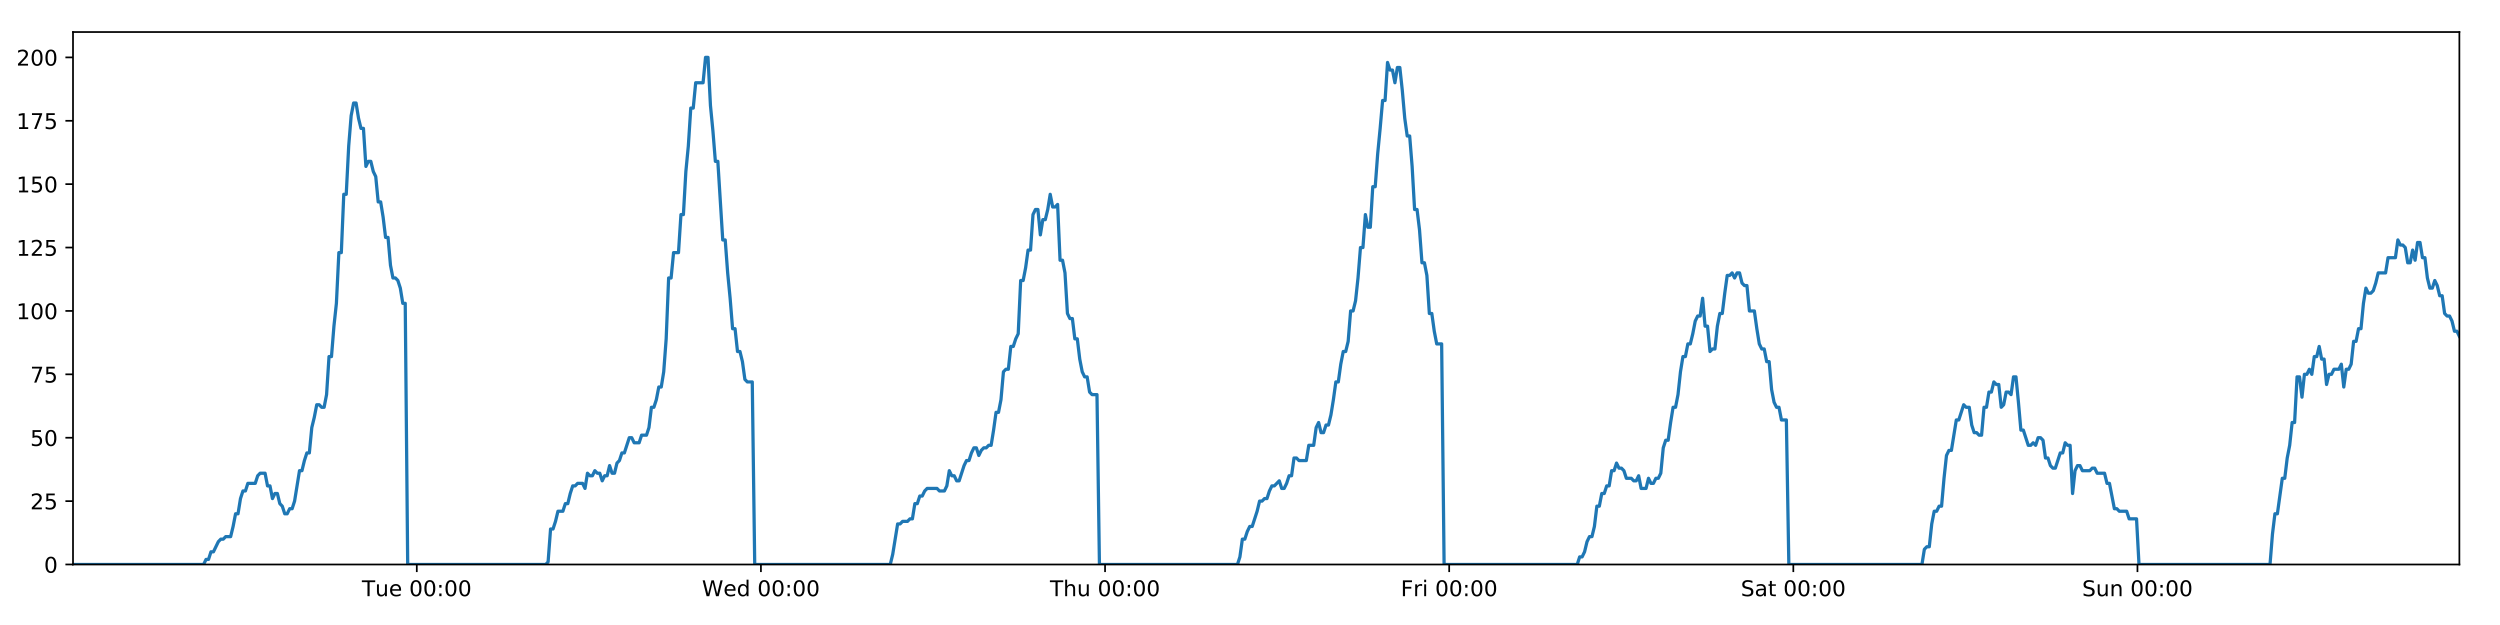
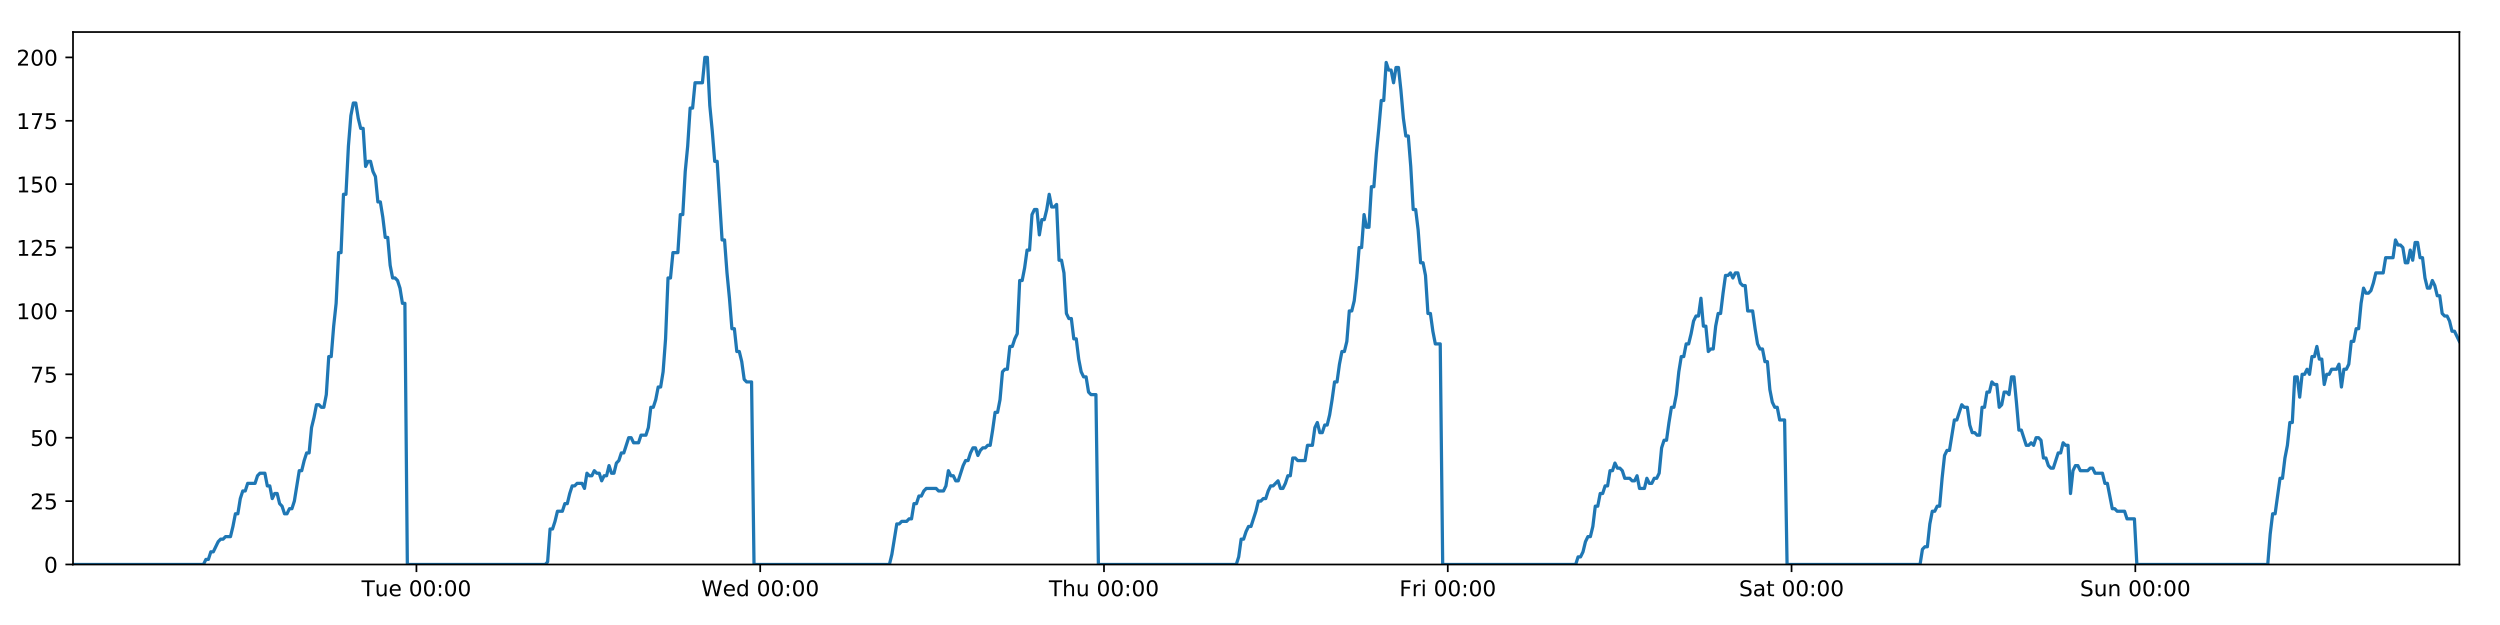
<svg xmlns="http://www.w3.org/2000/svg" xmlns:xlink="http://www.w3.org/1999/xlink" height="288pt" version="1.1" viewBox="0 0 1152 288" width="1152pt">
  <defs>
    <style type="text/css">
*{stroke-linecap:butt;stroke-linejoin:round;}
  </style>
  </defs>
  <g id="figure_1">
    <g id="patch_1">
      <path d="M 0 288  L 1152 288  L 1152 0  L 0 0  z " style="fill:#ffffff;" />
    </g>
    <g id="axes_1">
      <g id="patch_2">
        <path d="M 33.64 260.12  L 1133.28 260.12  L 1133.28 14.76  L 33.64 14.76  z " style="fill:#ffffff;" />
      </g>
      <g id="matplotlib.axis_1">
        <g id="xtick_1">
          <g id="line2d_1">
            <defs>
-               <path d="M 0 0  L 0 3.5  " id="m487d74ebc3" style="stroke:#000000;stroke-width:0.8;" />
-             </defs>
-             <g>
-               <use style="stroke:#000000;stroke-width:0.8;" x="192.056" xlink:href="#m487d74ebc3" y="260.12" />
+               <path d="M 0 0  L 0 3.5  " id="m503fd21ab0" style="stroke:#000000;stroke-width:0.8;" />
+             </defs>
+             <g>
+               <use style="stroke:#000000;stroke-width:0.8;" x="191.893" xlink:href="#m503fd21ab0" y="260.12" />
            </g>
          </g>
          <g id="text_1">
            <defs>
              <path d="M -0.297 72.906  L 61.375 72.906  L 61.375 64.594  L 35.5 64.594  L 35.5 0  L 25.594 0  L 25.594 64.594  L -0.297 64.594  z " id="DejaVuSans-84" />
              <path d="M 8.5 21.578  L 8.5 54.688  L 17.484 54.688  L 17.484 21.922  Q 17.484 14.156 20.5 10.266  Q 23.531 6.391 29.594 6.391  Q 36.859 6.391 41.078 11.031  Q 45.312 15.672 45.312 23.688  L 45.312 54.688  L 54.297 54.688  L 54.297 0  L 45.312 0  L 45.312 8.406  Q 42.047 3.422 37.719 1  Q 33.406 -1.422 27.688 -1.422  Q 18.266 -1.422 13.375 4.438  Q 8.5 10.297 8.5 21.578  z M 31.109 56  z " id="DejaVuSans-117" />
              <path d="M 56.203 29.594  L 56.203 25.203  L 14.891 25.203  Q 15.484 15.922 20.484 11.062  Q 25.484 6.203 34.422 6.203  Q 39.594 6.203 44.453 7.469  Q 49.312 8.734 54.109 11.281  L 54.109 2.781  Q 49.266 0.734 44.188 -0.344  Q 39.109 -1.422 33.891 -1.422  Q 20.797 -1.422 13.156 6.188  Q 5.516 13.812 5.516 26.812  Q 5.516 40.234 12.766 48.109  Q 20.016 56 32.328 56  Q 43.359 56 49.781 48.891  Q 56.203 41.797 56.203 29.594  z M 47.219 32.234  Q 47.125 39.594 43.094 43.984  Q 39.062 48.391 32.422 48.391  Q 24.906 48.391 20.391 44.141  Q 15.875 39.891 15.188 32.172  z " id="DejaVuSans-101" />
              <path id="DejaVuSans-32" />
              <path d="M 31.781 66.406  Q 24.172 66.406 20.328 58.906  Q 16.5 51.422 16.5 36.375  Q 16.5 21.391 20.328 13.891  Q 24.172 6.391 31.781 6.391  Q 39.453 6.391 43.281 13.891  Q 47.125 21.391 47.125 36.375  Q 47.125 51.422 43.281 58.906  Q 39.453 66.406 31.781 66.406  z M 31.781 74.219  Q 44.047 74.219 50.516 64.516  Q 56.984 54.828 56.984 36.375  Q 56.984 17.969 50.516 8.266  Q 44.047 -1.422 31.781 -1.422  Q 19.531 -1.422 13.062 8.266  Q 6.594 17.969 6.594 36.375  Q 6.594 54.828 13.062 64.516  Q 19.531 74.219 31.781 74.219  z " id="DejaVuSans-48" />
              <path d="M 11.719 12.406  L 22.016 12.406  L 22.016 0  L 11.719 0  z M 11.719 51.703  L 22.016 51.703  L 22.016 39.312  L 11.719 39.312  z " id="DejaVuSans-58" />
            </defs>
-             <g transform="translate(166.7699 274.7184)scale(0.1 -0.1)">
+             <g transform="translate(166.6066 274.7184)scale(0.1 -0.1)">
              <use xlink:href="#DejaVuSans-84" />
              <use x="60.85" xlink:href="#DejaVuSans-117" />
              <use x="124.229" xlink:href="#DejaVuSans-101" />
              <use x="185.752" xlink:href="#DejaVuSans-32" />
              <use x="217.539" xlink:href="#DejaVuSans-48" />
              <use x="281.162" xlink:href="#DejaVuSans-48" />
              <use x="344.785" xlink:href="#DejaVuSans-58" />
              <use x="378.477" xlink:href="#DejaVuSans-48" />
              <use x="442.1" xlink:href="#DejaVuSans-48" />
            </g>
          </g>
        </g>
        <g id="xtick_2">
          <g id="line2d_2">
            <g>
-               <use style="stroke:#000000;stroke-width:0.8;" x="350.632" xlink:href="#m487d74ebc3" y="260.12" />
+               <use style="stroke:#000000;stroke-width:0.8;" x="350.306" xlink:href="#m503fd21ab0" y="260.12" />
            </g>
          </g>
          <g id="text_2">
            <defs>
              <path d="M 3.328 72.906  L 13.281 72.906  L 28.609 11.281  L 43.891 72.906  L 54.984 72.906  L 70.312 11.281  L 85.594 72.906  L 95.609 72.906  L 77.297 0  L 64.891 0  L 49.516 63.281  L 33.984 0  L 21.578 0  z " id="DejaVuSans-87" />
              <path d="M 45.406 46.391  L 45.406 75.984  L 54.391 75.984  L 54.391 0  L 45.406 0  L 45.406 8.203  Q 42.578 3.328 38.25 0.953  Q 33.938 -1.422 27.875 -1.422  Q 17.969 -1.422 11.734 6.484  Q 5.516 14.406 5.516 27.297  Q 5.516 40.188 11.734 48.094  Q 17.969 56 27.875 56  Q 33.938 56 38.25 53.625  Q 42.578 51.266 45.406 46.391  z M 14.797 27.297  Q 14.797 17.391 18.875 11.75  Q 22.953 6.109 30.078 6.109  Q 37.203 6.109 41.297 11.75  Q 45.406 17.391 45.406 27.297  Q 45.406 37.203 41.297 42.844  Q 37.203 48.484 30.078 48.484  Q 22.953 48.484 18.875 42.844  Q 14.797 37.203 14.797 27.297  z " id="DejaVuSans-100" />
            </defs>
-             <g transform="translate(323.4434 274.7184)scale(0.1 -0.1)">
+             <g transform="translate(323.1166 274.7184)scale(0.1 -0.1)">
              <use xlink:href="#DejaVuSans-87" />
              <use x="98.799" xlink:href="#DejaVuSans-101" />
              <use x="160.322" xlink:href="#DejaVuSans-100" />
              <use x="223.799" xlink:href="#DejaVuSans-32" />
              <use x="255.586" xlink:href="#DejaVuSans-48" />
              <use x="319.209" xlink:href="#DejaVuSans-48" />
              <use x="382.832" xlink:href="#DejaVuSans-58" />
              <use x="416.523" xlink:href="#DejaVuSans-48" />
              <use x="480.146" xlink:href="#DejaVuSans-48" />
            </g>
          </g>
        </g>
        <g id="xtick_3">
          <g id="line2d_3">
            <g>
-               <use style="stroke:#000000;stroke-width:0.8;" x="509.209" xlink:href="#m487d74ebc3" y="260.12" />
+               <use style="stroke:#000000;stroke-width:0.8;" x="508.719" xlink:href="#m503fd21ab0" y="260.12" />
            </g>
          </g>
          <g id="text_3">
            <defs>
              <path d="M 54.891 33.016  L 54.891 0  L 45.906 0  L 45.906 32.719  Q 45.906 40.484 42.875 44.328  Q 39.844 48.188 33.797 48.188  Q 26.516 48.188 22.312 43.547  Q 18.109 38.922 18.109 30.906  L 18.109 0  L 9.078 0  L 9.078 75.984  L 18.109 75.984  L 18.109 46.188  Q 21.344 51.125 25.703 53.562  Q 30.078 56 35.797 56  Q 45.219 56 50.047 50.172  Q 54.891 44.344 54.891 33.016  z " id="DejaVuSans-104" />
            </defs>
-             <g transform="translate(483.8192 274.7184)scale(0.1 -0.1)">
+             <g transform="translate(483.329 274.7184)scale(0.1 -0.1)">
              <use xlink:href="#DejaVuSans-84" />
              <use x="61.084" xlink:href="#DejaVuSans-104" />
              <use x="124.463" xlink:href="#DejaVuSans-117" />
              <use x="187.842" xlink:href="#DejaVuSans-32" />
              <use x="219.629" xlink:href="#DejaVuSans-48" />
              <use x="283.252" xlink:href="#DejaVuSans-48" />
              <use x="346.875" xlink:href="#DejaVuSans-58" />
              <use x="380.566" xlink:href="#DejaVuSans-48" />
              <use x="444.189" xlink:href="#DejaVuSans-48" />
            </g>
          </g>
        </g>
        <g id="xtick_4">
          <g id="line2d_4">
            <g>
-               <use style="stroke:#000000;stroke-width:0.8;" x="667.786" xlink:href="#m487d74ebc3" y="260.12" />
+               <use style="stroke:#000000;stroke-width:0.8;" x="667.132" xlink:href="#m503fd21ab0" y="260.12" />
            </g>
          </g>
          <g id="text_4">
            <defs>
              <path d="M 9.812 72.906  L 51.703 72.906  L 51.703 64.594  L 19.672 64.594  L 19.672 43.109  L 48.578 43.109  L 48.578 34.812  L 19.672 34.812  L 19.672 0  L 9.812 0  z " id="DejaVuSans-70" />
              <path d="M 41.109 46.297  Q 39.594 47.172 37.812 47.578  Q 36.031 48 33.891 48  Q 26.266 48 22.188 43.047  Q 18.109 38.094 18.109 28.812  L 18.109 0  L 9.078 0  L 9.078 54.688  L 18.109 54.688  L 18.109 46.188  Q 20.953 51.172 25.484 53.578  Q 30.031 56 36.531 56  Q 37.453 56 38.578 55.875  Q 39.703 55.766 41.062 55.516  z " id="DejaVuSans-114" />
              <path d="M 9.422 54.688  L 18.406 54.688  L 18.406 0  L 9.422 0  z M 9.422 75.984  L 18.406 75.984  L 18.406 64.594  L 9.422 64.594  z " id="DejaVuSans-105" />
            </defs>
-             <g transform="translate(645.4724 274.7184)scale(0.1 -0.1)">
+             <g transform="translate(644.8187 274.7184)scale(0.1 -0.1)">
              <use xlink:href="#DejaVuSans-70" />
              <use x="57.41" xlink:href="#DejaVuSans-114" />
              <use x="98.523" xlink:href="#DejaVuSans-105" />
              <use x="126.307" xlink:href="#DejaVuSans-32" />
              <use x="158.094" xlink:href="#DejaVuSans-48" />
              <use x="221.717" xlink:href="#DejaVuSans-48" />
              <use x="285.34" xlink:href="#DejaVuSans-58" />
              <use x="319.031" xlink:href="#DejaVuSans-48" />
              <use x="382.654" xlink:href="#DejaVuSans-48" />
            </g>
          </g>
        </g>
        <g id="xtick_5">
          <g id="line2d_5">
            <g>
-               <use style="stroke:#000000;stroke-width:0.8;" x="826.362" xlink:href="#m487d74ebc3" y="260.12" />
+               <use style="stroke:#000000;stroke-width:0.8;" x="825.545" xlink:href="#m503fd21ab0" y="260.12" />
            </g>
          </g>
          <g id="text_5">
            <defs>
              <path d="M 53.516 70.516  L 53.516 60.891  Q 47.906 63.578 42.922 64.891  Q 37.938 66.219 33.297 66.219  Q 25.25 66.219 20.875 63.094  Q 16.5 59.969 16.5 54.203  Q 16.5 49.359 19.406 46.891  Q 22.312 44.438 30.422 42.922  L 36.375 41.703  Q 47.406 39.594 52.656 34.297  Q 57.906 29 57.906 20.125  Q 57.906 9.516 50.797 4.047  Q 43.703 -1.422 29.984 -1.422  Q 24.812 -1.422 18.969 -0.25  Q 13.141 0.922 6.891 3.219  L 6.891 13.375  Q 12.891 10.016 18.656 8.297  Q 24.422 6.594 29.984 6.594  Q 38.422 6.594 43.016 9.906  Q 47.609 13.234 47.609 19.391  Q 47.609 24.75 44.312 27.781  Q 41.016 30.812 33.5 32.328  L 27.484 33.5  Q 16.453 35.688 11.516 40.375  Q 6.594 45.062 6.594 53.422  Q 6.594 63.094 13.406 68.656  Q 20.219 74.219 32.172 74.219  Q 37.312 74.219 42.625 73.281  Q 47.953 72.359 53.516 70.516  z " id="DejaVuSans-83" />
              <path d="M 34.281 27.484  Q 23.391 27.484 19.188 25  Q 14.984 22.516 14.984 16.5  Q 14.984 11.719 18.141 8.906  Q 21.297 6.109 26.703 6.109  Q 34.188 6.109 38.703 11.406  Q 43.219 16.703 43.219 25.484  L 43.219 27.484  z M 52.203 31.203  L 52.203 0  L 43.219 0  L 43.219 8.297  Q 40.141 3.328 35.547 0.953  Q 30.953 -1.422 24.312 -1.422  Q 15.922 -1.422 10.953 3.297  Q 6 8.016 6 15.922  Q 6 25.141 12.172 29.828  Q 18.359 34.516 30.609 34.516  L 43.219 34.516  L 43.219 35.406  Q 43.219 41.609 39.141 45  Q 35.062 48.391 27.688 48.391  Q 23 48.391 18.547 47.266  Q 14.109 46.141 10.016 43.891  L 10.016 52.203  Q 14.938 54.109 19.578 55.047  Q 24.219 56 28.609 56  Q 40.484 56 46.344 49.844  Q 52.203 43.703 52.203 31.203  z " id="DejaVuSans-97" />
              <path d="M 18.312 70.219  L 18.312 54.688  L 36.812 54.688  L 36.812 47.703  L 18.312 47.703  L 18.312 18.016  Q 18.312 11.328 20.141 9.422  Q 21.969 7.516 27.594 7.516  L 36.812 7.516  L 36.812 0  L 27.594 0  Q 17.188 0 13.234 3.875  Q 9.281 7.766 9.281 18.016  L 9.281 47.703  L 2.688 47.703  L 2.688 54.688  L 9.281 54.688  L 9.281 70.219  z " id="DejaVuSans-116" />
            </defs>
-             <g transform="translate(802.1654 274.7184)scale(0.1 -0.1)">
+             <g transform="translate(801.3482 274.7184)scale(0.1 -0.1)">
              <use xlink:href="#DejaVuSans-83" />
              <use x="63.477" xlink:href="#DejaVuSans-97" />
              <use x="124.756" xlink:href="#DejaVuSans-116" />
              <use x="163.965" xlink:href="#DejaVuSans-32" />
              <use x="195.752" xlink:href="#DejaVuSans-48" />
              <use x="259.375" xlink:href="#DejaVuSans-48" />
              <use x="322.998" xlink:href="#DejaVuSans-58" />
              <use x="356.689" xlink:href="#DejaVuSans-48" />
              <use x="420.312" xlink:href="#DejaVuSans-48" />
            </g>
          </g>
        </g>
        <g id="xtick_6">
          <g id="line2d_6">
            <g>
-               <use style="stroke:#000000;stroke-width:0.8;" x="984.939" xlink:href="#m487d74ebc3" y="260.12" />
+               <use style="stroke:#000000;stroke-width:0.8;" x="983.958" xlink:href="#m503fd21ab0" y="260.12" />
            </g>
          </g>
          <g id="text_6">
            <defs>
              <path d="M 54.891 33.016  L 54.891 0  L 45.906 0  L 45.906 32.719  Q 45.906 40.484 42.875 44.328  Q 39.844 48.188 33.797 48.188  Q 26.516 48.188 22.312 43.547  Q 18.109 38.922 18.109 30.906  L 18.109 0  L 9.078 0  L 9.078 54.688  L 18.109 54.688  L 18.109 46.188  Q 21.344 51.125 25.703 53.562  Q 30.078 56 35.797 56  Q 45.219 56 50.047 50.172  Q 54.891 44.344 54.891 33.016  z " id="DejaVuSans-110" />
            </defs>
-             <g transform="translate(959.4288 274.7184)scale(0.1 -0.1)">
+             <g transform="translate(958.4481 274.7184)scale(0.1 -0.1)">
              <use xlink:href="#DejaVuSans-83" />
              <use x="63.477" xlink:href="#DejaVuSans-117" />
              <use x="126.855" xlink:href="#DejaVuSans-110" />
              <use x="190.234" xlink:href="#DejaVuSans-32" />
              <use x="222.021" xlink:href="#DejaVuSans-48" />
              <use x="285.645" xlink:href="#DejaVuSans-48" />
              <use x="349.268" xlink:href="#DejaVuSans-58" />
              <use x="382.959" xlink:href="#DejaVuSans-48" />
              <use x="446.582" xlink:href="#DejaVuSans-48" />
            </g>
          </g>
        </g>
      </g>
      <g id="matplotlib.axis_2">
        <g id="ytick_1">
          <g id="line2d_7">
            <defs>
-               <path d="M 0 0  L -3.5 0  " id="ma2c06a2e8c" style="stroke:#000000;stroke-width:0.8;" />
-             </defs>
-             <g>
-               <use style="stroke:#000000;stroke-width:0.8;" x="33.64" xlink:href="#ma2c06a2e8c" y="260.12" />
+               <path d="M 0 0  L -3.5 0  " id="ma767820037" style="stroke:#000000;stroke-width:0.8;" />
+             </defs>
+             <g>
+               <use style="stroke:#000000;stroke-width:0.8;" x="33.64" xlink:href="#ma767820037" y="260.12" />
            </g>
          </g>
          <g id="text_7">
            <g transform="translate(20.2775 263.9192)scale(0.1 -0.1)">
              <use xlink:href="#DejaVuSans-48" />
            </g>
          </g>
        </g>
        <g id="ytick_2">
          <g id="line2d_8">
            <g>
-               <use style="stroke:#000000;stroke-width:0.8;" x="33.64" xlink:href="#ma2c06a2e8c" y="230.91" />
+               <use style="stroke:#000000;stroke-width:0.8;" x="33.64" xlink:href="#ma767820037" y="230.91" />
            </g>
          </g>
          <g id="text_8">
            <defs>
              <path d="M 19.188 8.297  L 53.609 8.297  L 53.609 0  L 7.328 0  L 7.328 8.297  Q 12.938 14.109 22.625 23.891  Q 32.328 33.688 34.812 36.531  Q 39.547 41.844 41.422 45.531  Q 43.312 49.219 43.312 52.781  Q 43.312 58.594 39.234 62.25  Q 35.156 65.922 28.609 65.922  Q 23.969 65.922 18.812 64.312  Q 13.672 62.703 7.812 59.422  L 7.812 69.391  Q 13.766 71.781 18.938 73  Q 24.125 74.219 28.422 74.219  Q 39.75 74.219 46.484 68.547  Q 53.219 62.891 53.219 53.422  Q 53.219 48.922 51.531 44.891  Q 49.859 40.875 45.406 35.406  Q 44.188 33.984 37.641 27.219  Q 31.109 20.453 19.188 8.297  z " id="DejaVuSans-50" />
              <path d="M 10.797 72.906  L 49.516 72.906  L 49.516 64.594  L 19.828 64.594  L 19.828 46.734  Q 21.969 47.469 24.109 47.828  Q 26.266 48.188 28.422 48.188  Q 40.625 48.188 47.75 41.5  Q 54.891 34.812 54.891 23.391  Q 54.891 11.625 47.562 5.094  Q 40.234 -1.422 26.906 -1.422  Q 22.312 -1.422 17.547 -0.641  Q 12.797 0.141 7.719 1.703  L 7.719 11.625  Q 12.109 9.234 16.797 8.062  Q 21.484 6.891 26.703 6.891  Q 35.156 6.891 40.078 11.328  Q 45.016 15.766 45.016 23.391  Q 45.016 31 40.078 35.438  Q 35.156 39.891 26.703 39.891  Q 22.75 39.891 18.812 39.016  Q 14.891 38.141 10.797 36.281  z " id="DejaVuSans-53" />
            </defs>
            <g transform="translate(13.915 234.7097)scale(0.1 -0.1)">
              <use xlink:href="#DejaVuSans-50" />
              <use x="63.623" xlink:href="#DejaVuSans-53" />
            </g>
          </g>
        </g>
        <g id="ytick_3">
          <g id="line2d_9">
            <g>
-               <use style="stroke:#000000;stroke-width:0.8;" x="33.64" xlink:href="#ma2c06a2e8c" y="201.701" />
+               <use style="stroke:#000000;stroke-width:0.8;" x="33.64" xlink:href="#ma767820037" y="201.701" />
            </g>
          </g>
          <g id="text_9">
            <g transform="translate(13.915 205.5002)scale(0.1 -0.1)">
              <use xlink:href="#DejaVuSans-53" />
              <use x="63.623" xlink:href="#DejaVuSans-48" />
            </g>
          </g>
        </g>
        <g id="ytick_4">
          <g id="line2d_10">
            <g>
-               <use style="stroke:#000000;stroke-width:0.8;" x="33.64" xlink:href="#ma2c06a2e8c" y="172.491" />
+               <use style="stroke:#000000;stroke-width:0.8;" x="33.64" xlink:href="#ma767820037" y="172.491" />
            </g>
          </g>
          <g id="text_10">
            <defs>
              <path d="M 8.203 72.906  L 55.078 72.906  L 55.078 68.703  L 28.609 0  L 18.312 0  L 43.219 64.594  L 8.203 64.594  z " id="DejaVuSans-55" />
            </defs>
            <g transform="translate(13.915 176.2906)scale(0.1 -0.1)">
              <use xlink:href="#DejaVuSans-55" />
              <use x="63.623" xlink:href="#DejaVuSans-53" />
            </g>
          </g>
        </g>
        <g id="ytick_5">
          <g id="line2d_11">
            <g>
-               <use style="stroke:#000000;stroke-width:0.8;" x="33.64" xlink:href="#ma2c06a2e8c" y="143.282" />
+               <use style="stroke:#000000;stroke-width:0.8;" x="33.64" xlink:href="#ma767820037" y="143.282" />
            </g>
          </g>
          <g id="text_11">
            <defs>
              <path d="M 12.406 8.297  L 28.516 8.297  L 28.516 63.922  L 10.984 60.406  L 10.984 69.391  L 28.422 72.906  L 38.281 72.906  L 38.281 8.297  L 54.391 8.297  L 54.391 0  L 12.406 0  z " id="DejaVuSans-49" />
            </defs>
            <g transform="translate(7.5525 147.0811)scale(0.1 -0.1)">
              <use xlink:href="#DejaVuSans-49" />
              <use x="63.623" xlink:href="#DejaVuSans-48" />
              <use x="127.246" xlink:href="#DejaVuSans-48" />
            </g>
          </g>
        </g>
        <g id="ytick_6">
          <g id="line2d_12">
            <g>
-               <use style="stroke:#000000;stroke-width:0.8;" x="33.64" xlink:href="#ma2c06a2e8c" y="114.072" />
+               <use style="stroke:#000000;stroke-width:0.8;" x="33.64" xlink:href="#ma767820037" y="114.072" />
            </g>
          </g>
          <g id="text_12">
            <g transform="translate(7.5525 117.8716)scale(0.1 -0.1)">
              <use xlink:href="#DejaVuSans-49" />
              <use x="63.623" xlink:href="#DejaVuSans-50" />
              <use x="127.246" xlink:href="#DejaVuSans-53" />
            </g>
          </g>
        </g>
        <g id="ytick_7">
          <g id="line2d_13">
            <g>
-               <use style="stroke:#000000;stroke-width:0.8;" x="33.64" xlink:href="#ma2c06a2e8c" y="84.863" />
+               <use style="stroke:#000000;stroke-width:0.8;" x="33.64" xlink:href="#ma767820037" y="84.863" />
            </g>
          </g>
          <g id="text_13">
            <g transform="translate(7.5525 88.66208)scale(0.1 -0.1)">
              <use xlink:href="#DejaVuSans-49" />
              <use x="63.623" xlink:href="#DejaVuSans-53" />
              <use x="127.246" xlink:href="#DejaVuSans-48" />
            </g>
          </g>
        </g>
        <g id="ytick_8">
          <g id="line2d_14">
            <g>
-               <use style="stroke:#000000;stroke-width:0.8;" x="33.64" xlink:href="#ma2c06a2e8c" y="55.653" />
+               <use style="stroke:#000000;stroke-width:0.8;" x="33.64" xlink:href="#ma767820037" y="55.653" />
            </g>
          </g>
          <g id="text_14">
            <g transform="translate(7.5525 59.45255)scale(0.1 -0.1)">
              <use xlink:href="#DejaVuSans-49" />
              <use x="63.623" xlink:href="#DejaVuSans-55" />
              <use x="127.246" xlink:href="#DejaVuSans-53" />
            </g>
          </g>
        </g>
        <g id="ytick_9">
          <g id="line2d_15">
            <g>
-               <use style="stroke:#000000;stroke-width:0.8;" x="33.64" xlink:href="#ma2c06a2e8c" y="26.444" />
+               <use style="stroke:#000000;stroke-width:0.8;" x="33.64" xlink:href="#ma767820037" y="26.444" />
            </g>
          </g>
          <g id="text_15">
            <g transform="translate(7.5525 30.24303)scale(0.1 -0.1)">
              <use xlink:href="#DejaVuSans-50" />
              <use x="63.623" xlink:href="#DejaVuSans-48" />
              <use x="127.246" xlink:href="#DejaVuSans-48" />
            </g>
          </g>
        </g>
      </g>
      <g id="line2d_16">
-         <path clip-path="url(#pe3f9f85316)" d="M 33.64 260.12  L 93.811 260.12  L 94.944 257.783  L 96.079 257.783  L 97.213 254.278  L 98.347 254.278  L 100.614 249.605  L 101.748 248.436  L 102.88 248.436  L 104.013 247.268  L 106.28 247.268  L 107.414 242.594  L 108.547 236.752  L 109.679 236.752  L 110.813 229.742  L 111.948 226.237  L 113.081 226.237  L 114.214 222.732  L 117.613 222.732  L 118.746 219.227  L 119.878 218.058  L 122.145 218.058  L 123.278 223.9  L 124.411 223.9  L 125.546 229.742  L 126.678 227.405  L 127.812 227.405  L 128.945 232.079  L 130.077 233.247  L 131.211 236.752  L 132.344 236.752  L 133.479 234.416  L 134.611 234.416  L 135.744 230.91  L 138.009 216.89  L 139.141 216.89  L 140.274 212.216  L 141.407 208.711  L 142.542 208.711  L 143.674 197.027  L 144.812 192.354  L 145.949 186.512  L 147.081 186.512  L 148.215 187.68  L 149.347 187.68  L 150.481 181.838  L 151.614 164.313  L 152.746 164.313  L 153.879 150.292  L 155.012 139.777  L 156.146 116.409  L 157.279 116.409  L 158.411 89.536  L 159.546 89.536  L 160.678 67.337  L 161.811 53.317  L 162.943 47.475  L 164.075 47.475  L 165.208 54.485  L 166.34 59.158  L 167.473 59.158  L 168.607 76.684  L 169.739 74.347  L 170.873 74.347  L 172.007 79.021  L 173.139 81.358  L 174.273 93.042  L 175.406 93.042  L 176.538 100.052  L 177.67 109.399  L 178.802 109.399  L 179.935 122.251  L 181.067 128.093  L 182.202 128.093  L 183.334 129.261  L 184.466 132.766  L 185.599 139.777  L 186.73 139.777  L 187.862 260.12  L 251.45 260.12  L 252.564 258.952  L 253.7 243.763  L 254.835 243.763  L 255.97 240.258  L 257.103 235.584  L 259.373 235.584  L 260.505 232.079  L 261.638 232.079  L 262.771 227.405  L 263.905 223.9  L 265.037 223.9  L 266.171 222.732  L 268.436 222.732  L 269.569 225.069  L 270.704 218.058  L 271.839 219.227  L 272.971 219.227  L 274.104 216.89  L 275.237 218.058  L 276.371 218.058  L 277.503 221.563  L 278.635 219.227  L 279.769 219.227  L 280.903 214.553  L 282.035 218.058  L 283.167 218.058  L 284.299 213.385  L 285.434 212.216  L 286.568 208.711  L 287.702 208.711  L 289.966 201.701  L 291.101 201.701  L 292.235 204.038  L 294.508 204.038  L 295.64 200.533  L 297.907 200.533  L 299.042 197.027  L 300.175 187.68  L 301.307 187.68  L 302.439 184.175  L 303.572 178.333  L 304.705 178.333  L 305.84 171.323  L 306.973 156.134  L 308.106 128.093  L 309.242 128.093  L 310.379 116.409  L 312.645 116.409  L 313.781 98.883  L 314.914 98.883  L 316.046 79.021  L 317.178 67.337  L 318.311 49.811  L 319.443 49.811  L 320.577 38.128  L 323.975 38.128  L 325.11 26.444  L 326.245 26.444  L 327.377 48.643  L 328.51 60.327  L 329.642 74.347  L 330.777 74.347  L 333.042 110.567  L 334.177 110.567  L 335.31 125.756  L 336.442 137.44  L 337.574 151.461  L 338.71 151.461  L 339.843 161.976  L 340.976 161.976  L 342.112 166.65  L 343.244 174.828  L 344.377 175.997  L 346.643 175.997  L 347.775 260.12  L 410.229 260.12  L 411.361 255.446  L 413.627 241.426  L 414.762 241.426  L 415.895 240.258  L 418.164 240.258  L 419.296 239.089  L 420.429 239.089  L 421.564 232.079  L 422.698 232.079  L 423.831 228.574  L 424.965 228.574  L 426.098 226.237  L 427.232 225.069  L 431.767 225.069  L 432.904 226.237  L 435.169 226.237  L 436.302 223.9  L 437.436 216.89  L 438.568 219.227  L 439.703 219.227  L 440.838 221.563  L 441.97 221.563  L 444.236 214.553  L 445.37 212.216  L 446.505 212.216  L 447.637 208.711  L 448.771 206.374  L 449.906 206.374  L 451.039 209.88  L 452.173 207.543  L 453.307 206.374  L 454.442 206.374  L 455.577 205.206  L 456.71 205.206  L 457.843 198.196  L 458.977 190.017  L 460.113 190.017  L 461.248 184.175  L 462.382 171.323  L 463.514 170.155  L 464.651 170.155  L 465.785 159.639  L 466.92 159.639  L 468.054 156.134  L 469.188 153.797  L 470.323 129.261  L 471.466 129.261  L 472.599 123.419  L 473.732 115.241  L 474.866 115.241  L 475.999 98.883  L 477.132 96.547  L 478.265 96.547  L 479.399 108.23  L 480.536 101.22  L 481.668 101.22  L 482.8 96.547  L 483.935 89.536  L 485.073 95.378  L 486.208 95.378  L 487.342 94.21  L 488.477 119.914  L 489.612 119.914  L 490.744 125.756  L 491.878 144.45  L 493.013 146.787  L 494.147 146.787  L 495.282 156.134  L 496.413 156.134  L 497.548 165.481  L 498.683 171.323  L 499.815 173.66  L 500.951 173.66  L 502.085 180.67  L 503.217 181.838  L 505.486 181.838  L 506.621 260.12  L 570.217 260.12  L 571.349 256.615  L 572.481 248.436  L 573.613 248.436  L 574.748 244.931  L 575.88 242.594  L 577.013 242.594  L 579.281 235.584  L 580.415 230.91  L 581.55 230.91  L 582.682 229.742  L 583.815 229.742  L 584.948 226.237  L 586.083 223.9  L 587.216 223.9  L 589.482 221.563  L 590.615 225.069  L 591.749 225.069  L 592.882 222.732  L 594.016 219.227  L 595.149 219.227  L 596.283 211.048  L 597.416 211.048  L 598.549 212.216  L 601.95 212.216  L 603.084 205.206  L 605.35 205.206  L 606.484 197.027  L 607.618 194.691  L 608.753 199.364  L 609.887 199.364  L 611.026 195.859  L 612.159 195.859  L 613.292 191.186  L 614.425 184.175  L 615.559 175.997  L 616.693 175.997  L 617.826 167.818  L 618.961 161.976  L 620.095 161.976  L 621.23 157.302  L 622.365 143.282  L 623.501 143.282  L 624.636 138.608  L 625.77 128.093  L 626.904 114.072  L 628.038 114.072  L 629.17 98.883  L 630.303 104.725  L 631.436 104.725  L 632.57 86.031  L 633.702 86.031  L 634.84 70.842  L 635.974 59.158  L 637.107 46.306  L 638.242 46.306  L 639.378 28.781  L 640.512 32.286  L 641.645 32.286  L 642.779 38.128  L 643.91 31.117  L 645.043 31.117  L 646.175 41.633  L 647.308 54.485  L 648.441 62.664  L 649.574 62.664  L 650.706 76.684  L 651.843 96.547  L 652.975 96.547  L 654.109 105.894  L 655.243 121.083  L 656.376 121.083  L 657.509 126.925  L 658.643 144.45  L 659.777 144.45  L 660.909 152.629  L 662.042 158.471  L 664.309 158.471  L 665.441 260.12  L 726.788 260.12  L 727.902 256.615  L 729.035 256.615  L 730.168 254.278  L 731.3 249.605  L 732.433 247.268  L 733.568 247.268  L 734.701 242.594  L 735.834 233.247  L 736.968 233.247  L 738.1 227.405  L 739.232 227.405  L 740.365 223.9  L 741.499 223.9  L 742.632 216.89  L 743.764 216.89  L 744.897 213.385  L 746.029 215.722  L 747.162 215.722  L 748.295 216.89  L 749.428 220.395  L 751.698 220.395  L 752.83 221.563  L 753.963 221.563  L 755.095 219.227  L 756.228 225.069  L 758.492 225.069  L 759.624 220.395  L 760.758 222.732  L 761.892 222.732  L 763.025 220.395  L 764.16 220.395  L 765.293 218.058  L 766.425 206.374  L 767.558 202.869  L 768.691 202.869  L 769.823 194.691  L 770.956 187.68  L 772.088 187.68  L 773.223 181.838  L 774.36 171.323  L 775.494 164.313  L 776.629 164.313  L 777.762 158.471  L 778.894 158.471  L 780.03 153.797  L 781.163 147.955  L 782.296 145.619  L 783.432 145.619  L 784.565 137.44  L 785.698 150.292  L 786.831 150.292  L 787.969 161.976  L 789.101 160.808  L 790.233 160.808  L 791.366 150.292  L 792.499 144.45  L 793.633 144.45  L 794.766 135.103  L 795.899 126.925  L 797.033 126.925  L 798.166 125.756  L 799.299 128.093  L 800.435 125.756  L 801.578 125.756  L 802.715 130.43  L 803.851 131.598  L 804.989 131.598  L 806.134 143.282  L 808.409 143.282  L 809.547 151.461  L 810.68 158.471  L 811.818 160.808  L 812.952 160.808  L 814.087 166.65  L 815.221 166.65  L 816.355 179.502  L 817.489 185.344  L 818.622 187.68  L 819.754 187.68  L 820.888 193.522  L 823.154 193.522  L 824.297 260.12  L 885.633 260.12  L 886.747 253.11  L 887.88 251.941  L 889.013 251.941  L 890.147 241.426  L 891.279 235.584  L 892.411 235.584  L 893.543 233.247  L 894.675 233.247  L 895.806 220.395  L 896.94 209.88  L 898.072 207.543  L 899.204 207.543  L 901.468 193.522  L 902.599 193.522  L 904.866 186.512  L 905.998 187.68  L 907.436 187.68  L 908.569 195.859  L 909.704 199.364  L 910.836 199.364  L 911.97 200.533  L 913.106 200.533  L 914.238 187.68  L 915.37 187.68  L 916.502 180.67  L 917.635 180.67  L 918.768 175.997  L 919.899 177.165  L 921.032 177.165  L 922.166 187.68  L 923.298 186.512  L 924.43 180.67  L 925.562 180.67  L 926.695 181.838  L 927.826 173.66  L 928.958 173.66  L 930.091 185.344  L 931.225 198.196  L 932.356 198.196  L 934.623 205.206  L 935.756 205.206  L 936.89 204.038  L 938.024 205.206  L 939.158 201.701  L 940.293 201.701  L 941.427 202.869  L 942.561 211.048  L 943.696 211.048  L 944.829 214.553  L 945.962 215.722  L 947.096 215.722  L 949.365 208.711  L 950.499 208.711  L 951.634 204.038  L 952.768 205.206  L 953.902 205.206  L 955.038 227.405  L 956.172 216.89  L 957.305 214.553  L 958.438 214.553  L 959.571 216.89  L 962.971 216.89  L 964.104 215.722  L 965.239 215.722  L 966.371 218.058  L 969.772 218.058  L 970.907 222.732  L 972.04 222.732  L 974.309 234.416  L 975.443 234.416  L 976.578 235.584  L 979.977 235.584  L 981.112 239.089  L 984.514 239.089  L 985.648 260.12  L 1046.02 260.12  L 1047.152 246.099  L 1048.284 236.752  L 1049.417 236.752  L 1051.684 220.395  L 1052.817 220.395  L 1053.949 211.048  L 1055.082 205.206  L 1056.216 194.691  L 1057.349 194.691  L 1058.482 173.66  L 1059.617 173.66  L 1060.75 183.007  L 1061.882 172.491  L 1063.015 172.491  L 1064.148 170.155  L 1065.281 172.491  L 1066.415 164.313  L 1067.55 164.313  L 1068.682 159.639  L 1069.816 165.481  L 1070.948 165.481  L 1072.08 177.165  L 1073.212 172.491  L 1074.348 172.491  L 1075.482 170.155  L 1077.747 170.155  L 1078.879 167.818  L 1080.011 178.333  L 1081.147 170.155  L 1082.278 170.155  L 1083.411 167.818  L 1084.545 157.302  L 1085.677 157.302  L 1086.81 151.461  L 1087.943 151.461  L 1089.075 139.777  L 1090.207 132.766  L 1091.339 135.103  L 1092.472 135.103  L 1093.609 133.935  L 1094.742 130.43  L 1095.874 125.756  L 1099.274 125.756  L 1100.406 118.746  L 1103.809 118.746  L 1104.944 110.567  L 1106.077 112.904  L 1107.211 112.904  L 1108.343 114.072  L 1109.475 121.083  L 1110.61 121.083  L 1111.742 115.241  L 1112.875 119.914  L 1114.007 111.736  L 1115.142 111.736  L 1116.276 118.746  L 1117.411 118.746  L 1118.545 128.093  L 1119.68 132.766  L 1120.813 132.766  L 1121.946 129.261  L 1123.08 131.598  L 1124.214 136.272  L 1125.348 136.272  L 1126.481 144.45  L 1127.613 145.619  L 1128.748 145.619  L 1129.881 147.955  L 1131.015 152.629  L 1132.147 152.629  L 1133.28 154.966  L 1133.28 154.966  " style="fill:none;stroke:#1f77b4;stroke-linecap:square;stroke-width:1.5;" />
+         <path clip-path="url(#p9328d0ea08)" d="M 33.64 260.12  L 93.749 260.12  L 94.881 257.783  L 96.014 257.783  L 97.148 254.278  L 98.281 254.278  L 100.545 249.605  L 101.677 248.436  L 102.809 248.436  L 103.941 247.268  L 106.205 247.268  L 107.337 242.594  L 108.47 236.752  L 109.601 236.752  L 110.733 229.742  L 111.867 226.237  L 112.999 226.237  L 114.131 222.732  L 117.526 222.732  L 118.658 219.227  L 119.789 218.058  L 122.054 218.058  L 123.185 223.9  L 124.317 223.9  L 125.451 229.742  L 126.582 227.405  L 127.715 227.405  L 128.846 232.079  L 129.978 233.247  L 131.11 236.752  L 132.242 236.752  L 133.376 234.416  L 134.507 234.416  L 135.639 230.91  L 137.901 216.89  L 139.032 216.89  L 140.164 212.216  L 141.296 208.711  L 142.429 208.711  L 143.561 197.027  L 144.697 192.354  L 145.833 186.512  L 146.964 186.512  L 148.096 187.68  L 149.228 187.68  L 150.36 181.838  L 151.492 164.313  L 152.623 164.313  L 153.755 150.292  L 154.887 139.777  L 156.02 116.409  L 157.151 116.409  L 158.282 89.536  L 159.416 89.536  L 160.547 67.337  L 161.678 53.317  L 162.809 47.475  L 163.941 47.475  L 165.072 54.485  L 166.203 59.158  L 167.335 59.158  L 168.468 76.684  L 169.598 74.347  L 170.732 74.347  L 171.864 79.021  L 172.995 81.358  L 174.128 93.042  L 175.259 93.042  L 176.391 100.052  L 177.522 109.399  L 178.653 109.399  L 179.784 122.251  L 180.915 128.093  L 182.049 128.093  L 183.179 129.261  L 184.311 132.766  L 185.442 139.777  L 186.572 139.777  L 187.703 260.12  L 251.225 260.12  L 252.338 258.952  L 253.473 243.763  L 254.607 243.763  L 255.741 240.258  L 256.872 235.584  L 259.14 235.584  L 260.272 232.079  L 261.403 232.079  L 262.535 227.405  L 263.667 223.9  L 264.798 223.9  L 265.931 222.732  L 268.194 222.732  L 269.326 225.069  L 270.46 218.058  L 271.593 219.227  L 272.724 219.227  L 273.856 216.89  L 274.988 218.058  L 276.121 218.058  L 277.252 221.563  L 278.383 219.227  L 279.515 219.227  L 280.648 214.553  L 281.779 218.058  L 282.91 218.058  L 284.041 213.385  L 285.174 212.216  L 286.307 208.711  L 287.44 208.711  L 289.702 201.701  L 290.835 201.701  L 291.969 204.038  L 294.239 204.038  L 295.37 200.533  L 297.635 200.533  L 298.768 197.027  L 299.9 187.68  L 301.031 187.68  L 302.162 184.175  L 303.294 178.333  L 304.426 178.333  L 305.559 171.323  L 306.691 156.134  L 307.823 128.093  L 308.958 128.093  L 310.094 116.409  L 312.357 116.409  L 313.492 98.883  L 314.624 98.883  L 315.755 79.021  L 316.886 67.337  L 318.017 49.811  L 319.149 49.811  L 320.282 38.128  L 323.675 38.128  L 324.809 26.444  L 325.943 26.444  L 327.074 48.643  L 328.206 60.327  L 329.337 74.347  L 330.471 74.347  L 332.733 110.567  L 333.867 110.567  L 334.999 125.756  L 336.13 137.44  L 337.261 151.461  L 338.395 151.461  L 339.527 161.976  L 340.659 161.976  L 341.794 166.65  L 342.925 174.828  L 344.057 175.997  L 346.32 175.997  L 347.451 260.12  L 409.841 260.12  L 410.972 255.446  L 413.236 241.426  L 414.369 241.426  L 415.501 240.258  L 417.767 240.258  L 418.899 239.089  L 420.03 239.089  L 421.164 232.079  L 422.297 232.079  L 423.428 228.574  L 424.562 228.574  L 425.694 226.237  L 426.827 225.069  L 431.356 225.069  L 432.493 226.237  L 434.755 226.237  L 435.887 223.9  L 437.02 216.89  L 438.151 219.227  L 439.284 219.227  L 440.418 221.563  L 441.549 221.563  L 443.812 214.553  L 444.946 212.216  L 446.079 212.216  L 447.21 208.711  L 448.343 206.374  L 449.477 206.374  L 450.608 209.88  L 451.741 207.543  L 452.874 206.374  L 454.008 206.374  L 455.142 205.206  L 456.274 205.206  L 457.406 198.196  L 458.539 190.017  L 459.673 190.017  L 460.807 184.175  L 461.94 171.323  L 463.071 170.155  L 464.206 170.155  L 465.34 159.639  L 466.474 159.639  L 467.606 156.134  L 468.739 153.797  L 469.873 129.261  L 471.015 129.261  L 472.147 123.419  L 473.278 115.241  L 474.411 115.241  L 475.543 98.883  L 476.675 96.547  L 477.807 96.547  L 478.94 108.23  L 480.075 101.22  L 481.206 101.22  L 482.337 96.547  L 483.471 89.536  L 484.607 95.378  L 485.741 95.378  L 486.874 94.21  L 488.009 119.914  L 489.142 119.914  L 490.273 125.756  L 491.406 144.45  L 492.539 146.787  L 493.672 146.787  L 494.806 156.134  L 495.936 156.134  L 497.07 165.481  L 498.204 171.323  L 499.335 173.66  L 500.469 173.66  L 501.602 180.67  L 502.733 181.838  L 505 181.838  L 506.134 260.12  L 569.664 260.12  L 570.795 256.615  L 571.925 248.436  L 573.056 248.436  L 574.19 244.931  L 575.321 242.594  L 576.453 242.594  L 578.718 235.584  L 579.851 230.91  L 580.985 230.91  L 582.116 229.742  L 583.248 229.742  L 584.379 226.237  L 585.513 223.9  L 586.645 223.9  L 588.909 221.563  L 590.041 225.069  L 591.174 225.069  L 592.306 222.732  L 593.438 219.227  L 594.57 219.227  L 595.702 211.048  L 596.834 211.048  L 597.966 212.216  L 601.364 212.216  L 602.497 205.206  L 604.761 205.206  L 605.894 197.027  L 607.026 194.691  L 608.16 199.364  L 609.293 199.364  L 610.431 195.859  L 611.563 195.859  L 612.694 191.186  L 613.827 184.175  L 614.959 175.997  L 616.092 175.997  L 617.224 167.818  L 618.358 161.976  L 619.491 161.976  L 620.624 157.302  L 621.758 143.282  L 622.893 143.282  L 624.026 138.608  L 625.16 128.093  L 626.293 114.072  L 627.425 114.072  L 628.557 98.883  L 629.688 104.725  L 630.82 104.725  L 631.952 86.031  L 633.084 86.031  L 634.221 70.842  L 635.353 59.158  L 636.485 46.306  L 637.619 46.306  L 638.753 28.781  L 639.886 32.286  L 641.018 32.286  L 642.151 38.128  L 643.281 31.117  L 644.413 31.117  L 645.544 41.633  L 646.676 54.485  L 647.807 62.664  L 648.939 62.664  L 650.07 76.684  L 651.205 96.547  L 652.336 96.547  L 653.47 105.894  L 654.603 121.083  L 655.734 121.083  L 656.865 126.925  L 657.998 144.45  L 659.131 144.45  L 660.262 152.629  L 661.394 158.471  L 663.659 158.471  L 664.79 260.12  L 726.073 260.12  L 727.186 256.615  L 728.318 256.615  L 729.45 254.278  L 730.581 249.605  L 731.712 247.268  L 732.846 247.268  L 733.979 242.594  L 735.11 233.247  L 736.243 233.247  L 737.374 227.405  L 738.505 227.405  L 739.636 223.9  L 740.77 223.9  L 741.901 216.89  L 743.032 216.89  L 744.164 213.385  L 745.295 215.722  L 746.427 215.722  L 747.558 216.89  L 748.69 220.395  L 750.958 220.395  L 752.089 221.563  L 753.22 221.563  L 754.352 219.227  L 755.483 225.069  L 757.745 225.069  L 758.876 220.395  L 760.008 222.732  L 761.141 222.732  L 762.273 220.395  L 763.407 220.395  L 764.539 218.058  L 765.67 206.374  L 766.801 202.869  L 767.933 202.869  L 769.064 194.691  L 770.196 187.68  L 771.327 187.68  L 772.461 181.838  L 773.596 171.323  L 774.729 164.313  L 775.864 164.313  L 776.994 158.471  L 778.126 158.471  L 779.26 153.797  L 780.392 147.955  L 781.525 145.619  L 782.659 145.619  L 783.791 137.44  L 784.923 150.292  L 786.054 150.292  L 787.191 161.976  L 788.323 160.808  L 789.454 160.808  L 790.585 150.292  L 791.716 144.45  L 792.849 144.45  L 793.981 135.103  L 795.113 126.925  L 796.246 126.925  L 797.378 125.756  L 798.51 128.093  L 799.645 125.756  L 800.787 125.756  L 801.922 130.43  L 803.057 131.598  L 804.194 131.598  L 805.338 143.282  L 807.611 143.282  L 808.747 151.461  L 809.879 158.471  L 811.016 160.808  L 812.149 160.808  L 813.283 166.65  L 814.415 166.65  L 815.549 179.502  L 816.681 185.344  L 817.813 187.68  L 818.944 187.68  L 820.077 193.522  L 822.34 193.522  L 823.482 260.12  L 884.754 260.12  L 885.867 253.11  L 886.999 251.941  L 888.131 251.941  L 889.264 241.426  L 890.395 235.584  L 891.525 235.584  L 892.657 233.247  L 893.787 233.247  L 894.918 220.395  L 896.05 209.88  L 897.181 207.543  L 898.312 207.543  L 900.573 193.522  L 901.703 193.522  L 903.968 186.512  L 905.098 187.68  L 906.536 187.68  L 907.667 195.859  L 908.801 199.364  L 909.932 199.364  L 911.065 200.533  L 912.2 200.533  L 913.331 187.68  L 914.461 187.68  L 915.592 180.67  L 916.723 180.67  L 917.855 175.997  L 918.986 177.165  L 920.117 177.165  L 921.25 187.68  L 922.381 186.512  L 923.512 180.67  L 924.643 180.67  L 925.774 181.838  L 926.905 173.66  L 928.035 173.66  L 929.167 185.344  L 930.299 198.196  L 931.43 198.196  L 933.694 205.206  L 934.826 205.206  L 935.959 204.038  L 937.092 205.206  L 938.225 201.701  L 939.358 201.701  L 940.491 202.869  L 941.624 211.048  L 942.757 211.048  L 943.889 214.553  L 945.021 215.722  L 946.154 215.722  L 948.421 208.711  L 949.554 208.711  L 950.687 204.038  L 951.821 205.206  L 952.954 205.206  L 954.088 227.405  L 955.221 216.89  L 956.353 214.553  L 957.484 214.553  L 958.616 216.89  L 962.013 216.89  L 963.145 215.722  L 964.279 215.722  L 965.41 218.058  L 968.807 218.058  L 969.94 222.732  L 971.072 222.732  L 973.339 234.416  L 974.472 234.416  L 975.605 235.584  L 979.002 235.584  L 980.135 239.089  L 983.534 239.089  L 984.667 260.12  L 1044.976 260.12  L 1046.107 246.099  L 1047.238 236.752  L 1048.37 236.752  L 1050.634 220.395  L 1051.766 220.395  L 1052.897 211.048  L 1054.029 205.206  L 1055.162 194.691  L 1056.294 194.691  L 1057.426 173.66  L 1058.559 173.66  L 1059.691 183.007  L 1060.822 172.491  L 1061.954 172.491  L 1063.086 170.155  L 1064.217 172.491  L 1065.35 164.313  L 1066.484 164.313  L 1067.615 159.639  L 1068.747 165.481  L 1069.879 165.481  L 1071.01 177.165  L 1072.141 172.491  L 1073.275 172.491  L 1074.408 170.155  L 1076.671 170.155  L 1077.801 167.818  L 1078.932 178.333  L 1080.067 170.155  L 1081.197 170.155  L 1082.328 167.818  L 1083.461 157.302  L 1084.593 157.302  L 1085.725 151.461  L 1086.856 151.461  L 1087.987 139.777  L 1089.118 132.766  L 1090.249 135.103  L 1091.38 135.103  L 1092.516 133.935  L 1093.648 130.43  L 1094.779 125.756  L 1098.175 125.756  L 1099.307 118.746  L 1102.706 118.746  L 1103.84 110.567  L 1104.971 112.904  L 1106.104 112.904  L 1107.235 114.072  L 1108.366 121.083  L 1109.499 121.083  L 1110.631 115.241  L 1111.763 119.914  L 1112.894 111.736  L 1114.027 111.736  L 1115.16 118.746  L 1116.294 118.746  L 1117.427 128.093  L 1118.56 132.766  L 1119.692 132.766  L 1120.824 129.261  L 1121.957 131.598  L 1123.09 136.272  L 1124.223 136.272  L 1125.354 144.45  L 1126.485 145.619  L 1127.619 145.619  L 1128.751 147.955  L 1129.884 152.629  L 1131.015 152.629  L 1133.28 157.302  L 1133.28 157.302  " style="fill:none;stroke:#1f77b4;stroke-linecap:square;stroke-width:1.5;" />
      </g>
      <g id="patch_3">
        <path d="M 33.64 260.12  L 33.64 14.76  " style="fill:none;stroke:#000000;stroke-linecap:square;stroke-linejoin:miter;stroke-width:0.8;" />
      </g>
      <g id="patch_4">
        <path d="M 1133.28 260.12  L 1133.28 14.76  " style="fill:none;stroke:#000000;stroke-linecap:square;stroke-linejoin:miter;stroke-width:0.8;" />
      </g>
      <g id="patch_5">
        <path d="M 33.64 260.12  L 1133.28 260.12  " style="fill:none;stroke:#000000;stroke-linecap:square;stroke-linejoin:miter;stroke-width:0.8;" />
      </g>
      <g id="patch_6">
        <path d="M 33.64 14.76  L 1133.28 14.76  " style="fill:none;stroke:#000000;stroke-linecap:square;stroke-linejoin:miter;stroke-width:0.8;" />
      </g>
    </g>
  </g>
  <defs>
-     <clipPath id="pe3f9f85316">
+     <clipPath id="p9328d0ea08">
      <rect height="245.36" width="1099.64" x="33.64" y="14.76" />
    </clipPath>
  </defs>
</svg>
